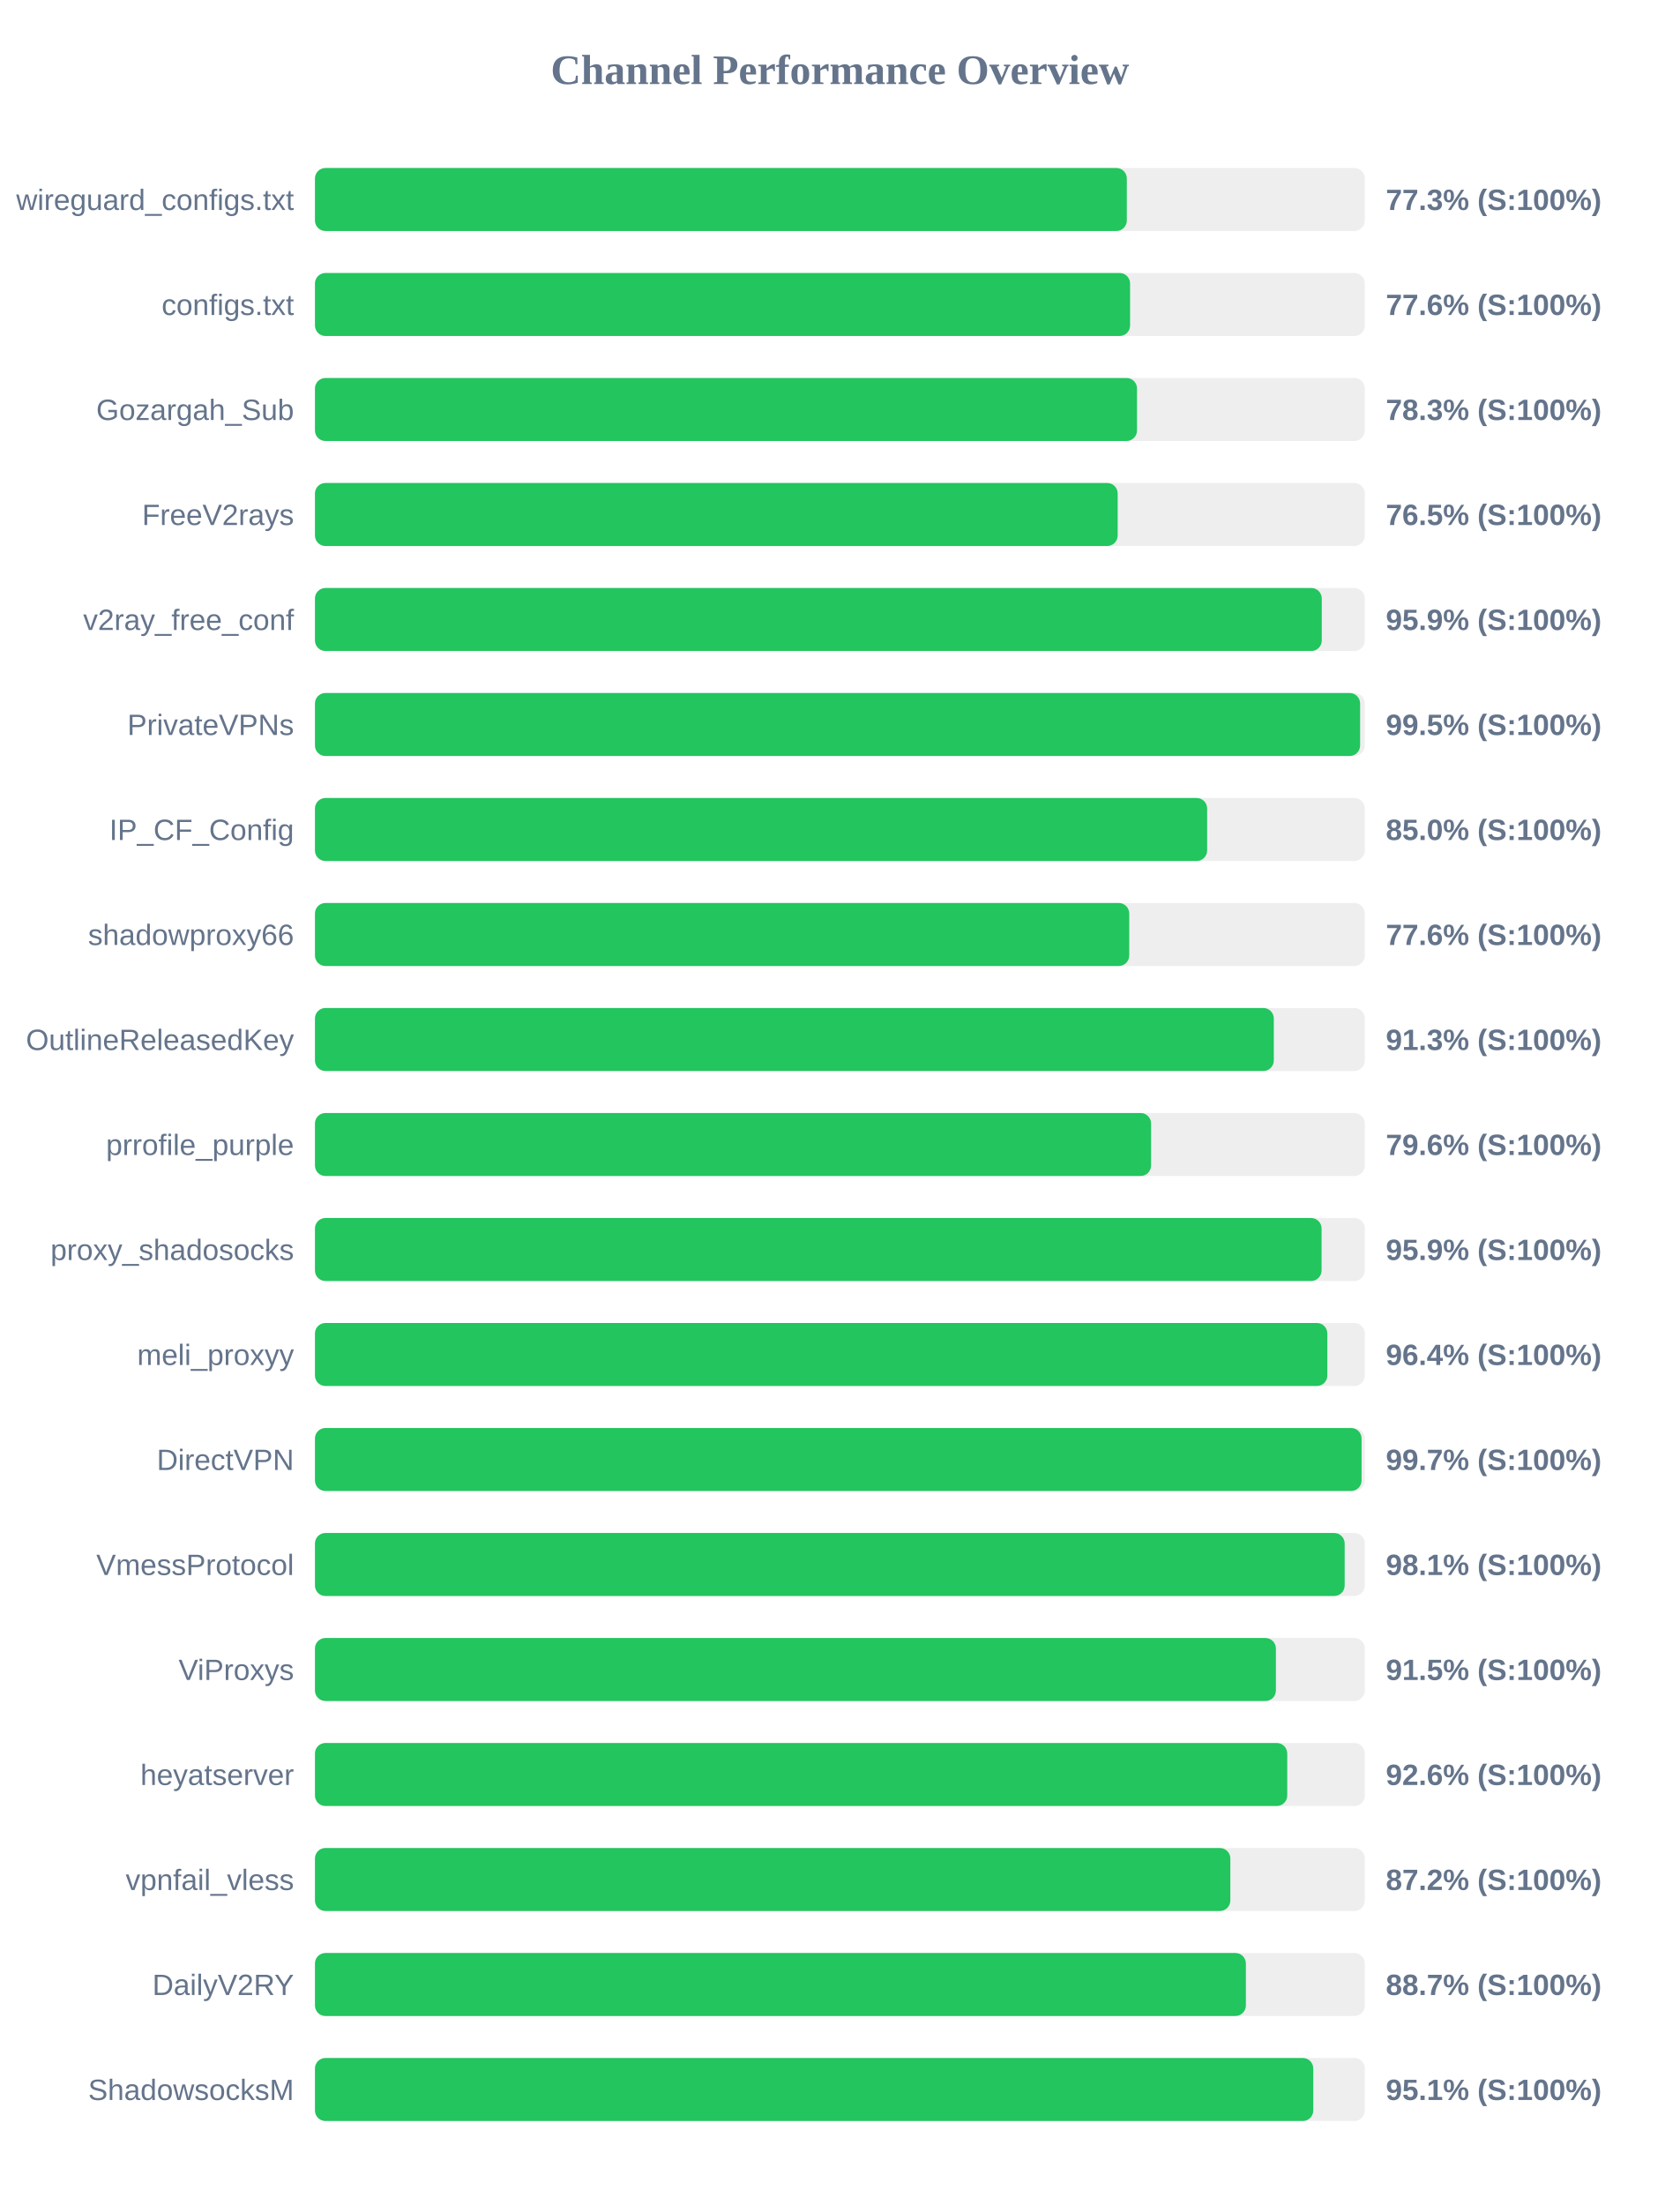
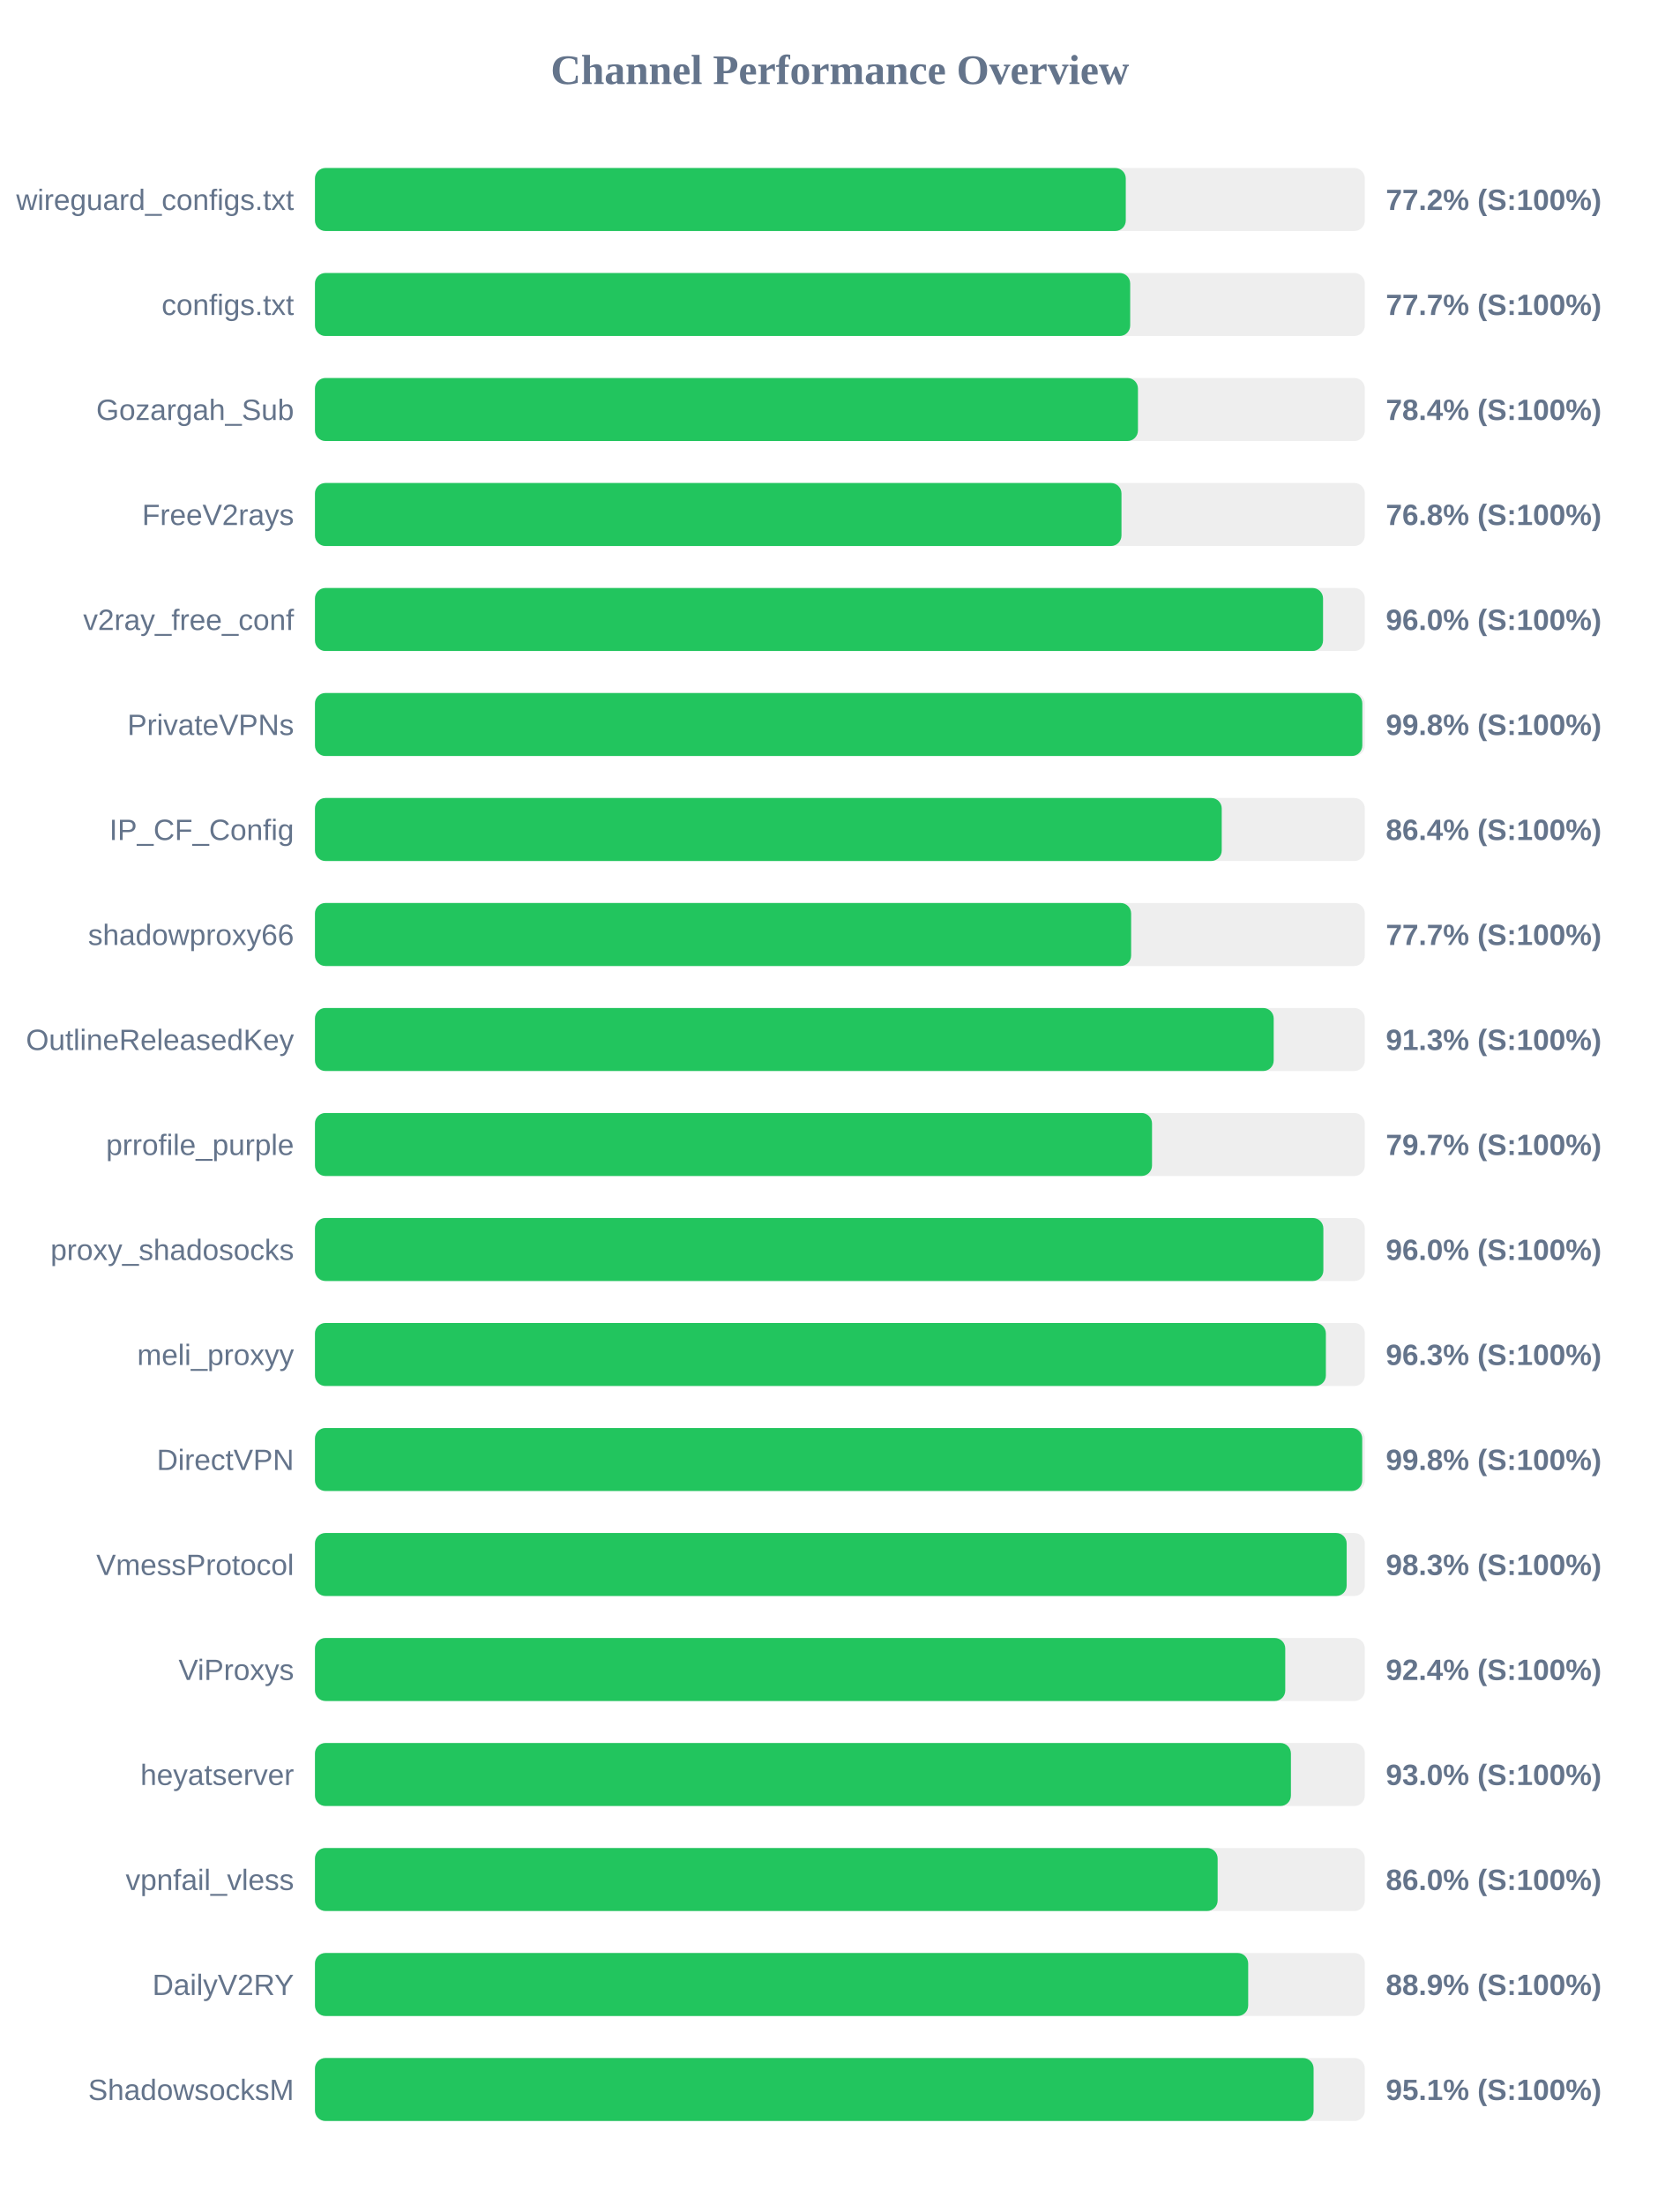
<svg xmlns="http://www.w3.org/2000/svg" width="800" height="1050" version="1.1">
  <style>
        .row { font: 14px Arial; fill: #64748b; }
        .score { font: bold 14px Arial; fill: #64748b; }
    </style>
  <text x="400" y="40" text-anchor="middle" font-size="20px" font-weight="bold" fill="#64748b">Channel Performance Overview</text>
  <rect x="150" y="80" width="500" height="30" fill="#eee" rx="5" />
-   <rect x="150" y="80" width="386.65" height="30" fill="#22c55e" rx="5" />
+   <rect x="150" y="80" width="386.15" height="30" fill="#22c55e" rx="5" />
  <text x="140" y="100" text-anchor="end" class="row">wireguard_configs.txt</text>
-   <text x="660" y="100" text-anchor="start" class="score">77.3% (S:100%)</text>
+   <text x="660" y="100" text-anchor="start" class="score">77.2% (S:100%)</text>
  <rect x="150" y="130" width="500" height="30" fill="#eee" rx="5" />
-   <rect x="150" y="130" width="388.2" height="30" fill="#22c55e" rx="5" />
+   <rect x="150" y="130" width="388.25" height="30" fill="#22c55e" rx="5" />
  <text x="140" y="150" text-anchor="end" class="row">configs.txt</text>
-   <text x="660" y="150" text-anchor="start" class="score">77.6% (S:100%)</text>
+   <text x="660" y="150" text-anchor="start" class="score">77.7% (S:100%)</text>
  <rect x="150" y="180" width="500" height="30" fill="#eee" rx="5" />
-   <rect x="150" y="180" width="391.5" height="30" fill="#22c55e" rx="5" />
+   <rect x="150" y="180" width="391.95" height="30" fill="#22c55e" rx="5" />
  <text x="140" y="200" text-anchor="end" class="row">Gozargah_Sub</text>
-   <text x="660" y="200" text-anchor="start" class="score">78.3% (S:100%)</text>
+   <text x="660" y="200" text-anchor="start" class="score">78.4% (S:100%)</text>
  <rect x="150" y="230" width="500" height="30" fill="#eee" rx="5" />
-   <rect x="150" y="230" width="382.3" height="30" fill="#22c55e" rx="5" />
+   <rect x="150" y="230" width="384.1" height="30" fill="#22c55e" rx="5" />
  <text x="140" y="250" text-anchor="end" class="row">FreeV2rays</text>
-   <text x="660" y="250" text-anchor="start" class="score">76.5% (S:100%)</text>
+   <text x="660" y="250" text-anchor="start" class="score">76.8% (S:100%)</text>
  <rect x="150" y="280" width="500" height="30" fill="#eee" rx="5" />
-   <rect x="150" y="280" width="479.5" height="30" fill="#22c55e" rx="5" />
+   <rect x="150" y="280" width="480.1" height="30" fill="#22c55e" rx="5" />
  <text x="140" y="300" text-anchor="end" class="row">v2ray_free_conf</text>
-   <text x="660" y="300" text-anchor="start" class="score">95.9% (S:100%)</text>
+   <text x="660" y="300" text-anchor="start" class="score">96.0% (S:100%)</text>
  <rect x="150" y="330" width="500" height="30" fill="#eee" rx="5" />
-   <rect x="150" y="330" width="497.75" height="30" fill="#22c55e" rx="5" />
+   <rect x="150" y="330" width="498.8" height="30" fill="#22c55e" rx="5" />
  <text x="140" y="350" text-anchor="end" class="row">PrivateVPNs</text>
-   <text x="660" y="350" text-anchor="start" class="score">99.5% (S:100%)</text>
+   <text x="660" y="350" text-anchor="start" class="score">99.8% (S:100%)</text>
  <rect x="150" y="380" width="500" height="30" fill="#eee" rx="5" />
-   <rect x="150" y="380" width="424.9" height="30" fill="#22c55e" rx="5" />
+   <rect x="150" y="380" width="431.85" height="30" fill="#22c55e" rx="5" />
  <text x="140" y="400" text-anchor="end" class="row">IP_CF_Config</text>
-   <text x="660" y="400" text-anchor="start" class="score">85.0% (S:100%)</text>
+   <text x="660" y="400" text-anchor="start" class="score">86.4% (S:100%)</text>
  <rect x="150" y="430" width="500" height="30" fill="#eee" rx="5" />
-   <rect x="150" y="430" width="387.8" height="30" fill="#22c55e" rx="5" />
+   <rect x="150" y="430" width="388.7" height="30" fill="#22c55e" rx="5" />
  <text x="140" y="450" text-anchor="end" class="row">shadowproxy66</text>
-   <text x="660" y="450" text-anchor="start" class="score">77.6% (S:100%)</text>
+   <text x="660" y="450" text-anchor="start" class="score">77.7% (S:100%)</text>
  <rect x="150" y="480" width="500" height="30" fill="#eee" rx="5" />
-   <rect x="150" y="480" width="456.65" height="30" fill="#22c55e" rx="5" />
+   <rect x="150" y="480" width="456.6" height="30" fill="#22c55e" rx="5" />
  <text x="140" y="500" text-anchor="end" class="row">OutlineReleasedKey</text>
  <text x="660" y="500" text-anchor="start" class="score">91.3% (S:100%)</text>
  <rect x="150" y="530" width="500" height="30" fill="#eee" rx="5" />
-   <rect x="150" y="530" width="398.2" height="30" fill="#22c55e" rx="5" />
+   <rect x="150" y="530" width="398.65" height="30" fill="#22c55e" rx="5" />
  <text x="140" y="550" text-anchor="end" class="row">prrofile_purple</text>
-   <text x="660" y="550" text-anchor="start" class="score">79.6% (S:100%)</text>
+   <text x="660" y="550" text-anchor="start" class="score">79.7% (S:100%)</text>
  <rect x="150" y="580" width="500" height="30" fill="#eee" rx="5" />
-   <rect x="150" y="580" width="479.4" height="30" fill="#22c55e" rx="5" />
+   <rect x="150" y="580" width="480.25" height="30" fill="#22c55e" rx="5" />
  <text x="140" y="600" text-anchor="end" class="row">proxy_shadosocks</text>
-   <text x="660" y="600" text-anchor="start" class="score">95.9% (S:100%)</text>
+   <text x="660" y="600" text-anchor="start" class="score">96.0% (S:100%)</text>
  <rect x="150" y="630" width="500" height="30" fill="#eee" rx="5" />
-   <rect x="150" y="630" width="482.15" height="30" fill="#22c55e" rx="5" />
+   <rect x="150" y="630" width="481.45" height="30" fill="#22c55e" rx="5" />
  <text x="140" y="650" text-anchor="end" class="row">meli_proxyy</text>
-   <text x="660" y="650" text-anchor="start" class="score">96.4% (S:100%)</text>
+   <text x="660" y="650" text-anchor="start" class="score">96.3% (S:100%)</text>
  <rect x="150" y="680" width="500" height="30" fill="#eee" rx="5" />
-   <rect x="150" y="680" width="498.45" height="30" fill="#22c55e" rx="5" />
+   <rect x="150" y="680" width="498.75" height="30" fill="#22c55e" rx="5" />
  <text x="140" y="700" text-anchor="end" class="row">DirectVPN</text>
-   <text x="660" y="700" text-anchor="start" class="score">99.7% (S:100%)</text>
+   <text x="660" y="700" text-anchor="start" class="score">99.8% (S:100%)</text>
  <rect x="150" y="730" width="500" height="30" fill="#eee" rx="5" />
-   <rect x="150" y="730" width="490.4" height="30" fill="#22c55e" rx="5" />
+   <rect x="150" y="730" width="491.35" height="30" fill="#22c55e" rx="5" />
  <text x="140" y="750" text-anchor="end" class="row">VmessProtocol</text>
-   <text x="660" y="750" text-anchor="start" class="score">98.1% (S:100%)</text>
+   <text x="660" y="750" text-anchor="start" class="score">98.3% (S:100%)</text>
  <rect x="150" y="780" width="500" height="30" fill="#eee" rx="5" />
-   <rect x="150" y="780" width="457.65" height="30" fill="#22c55e" rx="5" />
+   <rect x="150" y="780" width="462.1" height="30" fill="#22c55e" rx="5" />
  <text x="140" y="800" text-anchor="end" class="row">ViProxys</text>
-   <text x="660" y="800" text-anchor="start" class="score">91.5% (S:100%)</text>
+   <text x="660" y="800" text-anchor="start" class="score">92.4% (S:100%)</text>
  <rect x="150" y="830" width="500" height="30" fill="#eee" rx="5" />
-   <rect x="150" y="830" width="463.05" height="30" fill="#22c55e" rx="5" />
+   <rect x="150" y="830" width="464.8" height="30" fill="#22c55e" rx="5" />
  <text x="140" y="850" text-anchor="end" class="row">heyatserver</text>
-   <text x="660" y="850" text-anchor="start" class="score">92.6% (S:100%)</text>
+   <text x="660" y="850" text-anchor="start" class="score">93.0% (S:100%)</text>
  <rect x="150" y="880" width="500" height="30" fill="#eee" rx="5" />
-   <rect x="150" y="880" width="435.95" height="30" fill="#22c55e" rx="5" />
+   <rect x="150" y="880" width="429.9" height="30" fill="#22c55e" rx="5" />
  <text x="140" y="900" text-anchor="end" class="row">vpnfail_vless</text>
-   <text x="660" y="900" text-anchor="start" class="score">87.2% (S:100%)</text>
+   <text x="660" y="900" text-anchor="start" class="score">86.0% (S:100%)</text>
  <rect x="150" y="930" width="500" height="30" fill="#eee" rx="5" />
-   <rect x="150" y="930" width="443.35" height="30" fill="#22c55e" rx="5" />
+   <rect x="150" y="930" width="444.45" height="30" fill="#22c55e" rx="5" />
  <text x="140" y="950" text-anchor="end" class="row">DailyV2RY</text>
-   <text x="660" y="950" text-anchor="start" class="score">88.7% (S:100%)</text>
+   <text x="660" y="950" text-anchor="start" class="score">88.9% (S:100%)</text>
  <rect x="150" y="980" width="500" height="30" fill="#eee" rx="5" />
-   <rect x="150" y="980" width="475.45" height="30" fill="#22c55e" rx="5" />
+   <rect x="150" y="980" width="475.6" height="30" fill="#22c55e" rx="5" />
  <text x="140" y="1000" text-anchor="end" class="row">ShadowsocksM</text>
  <text x="660" y="1000" text-anchor="start" class="score">95.1% (S:100%)</text>
</svg>
